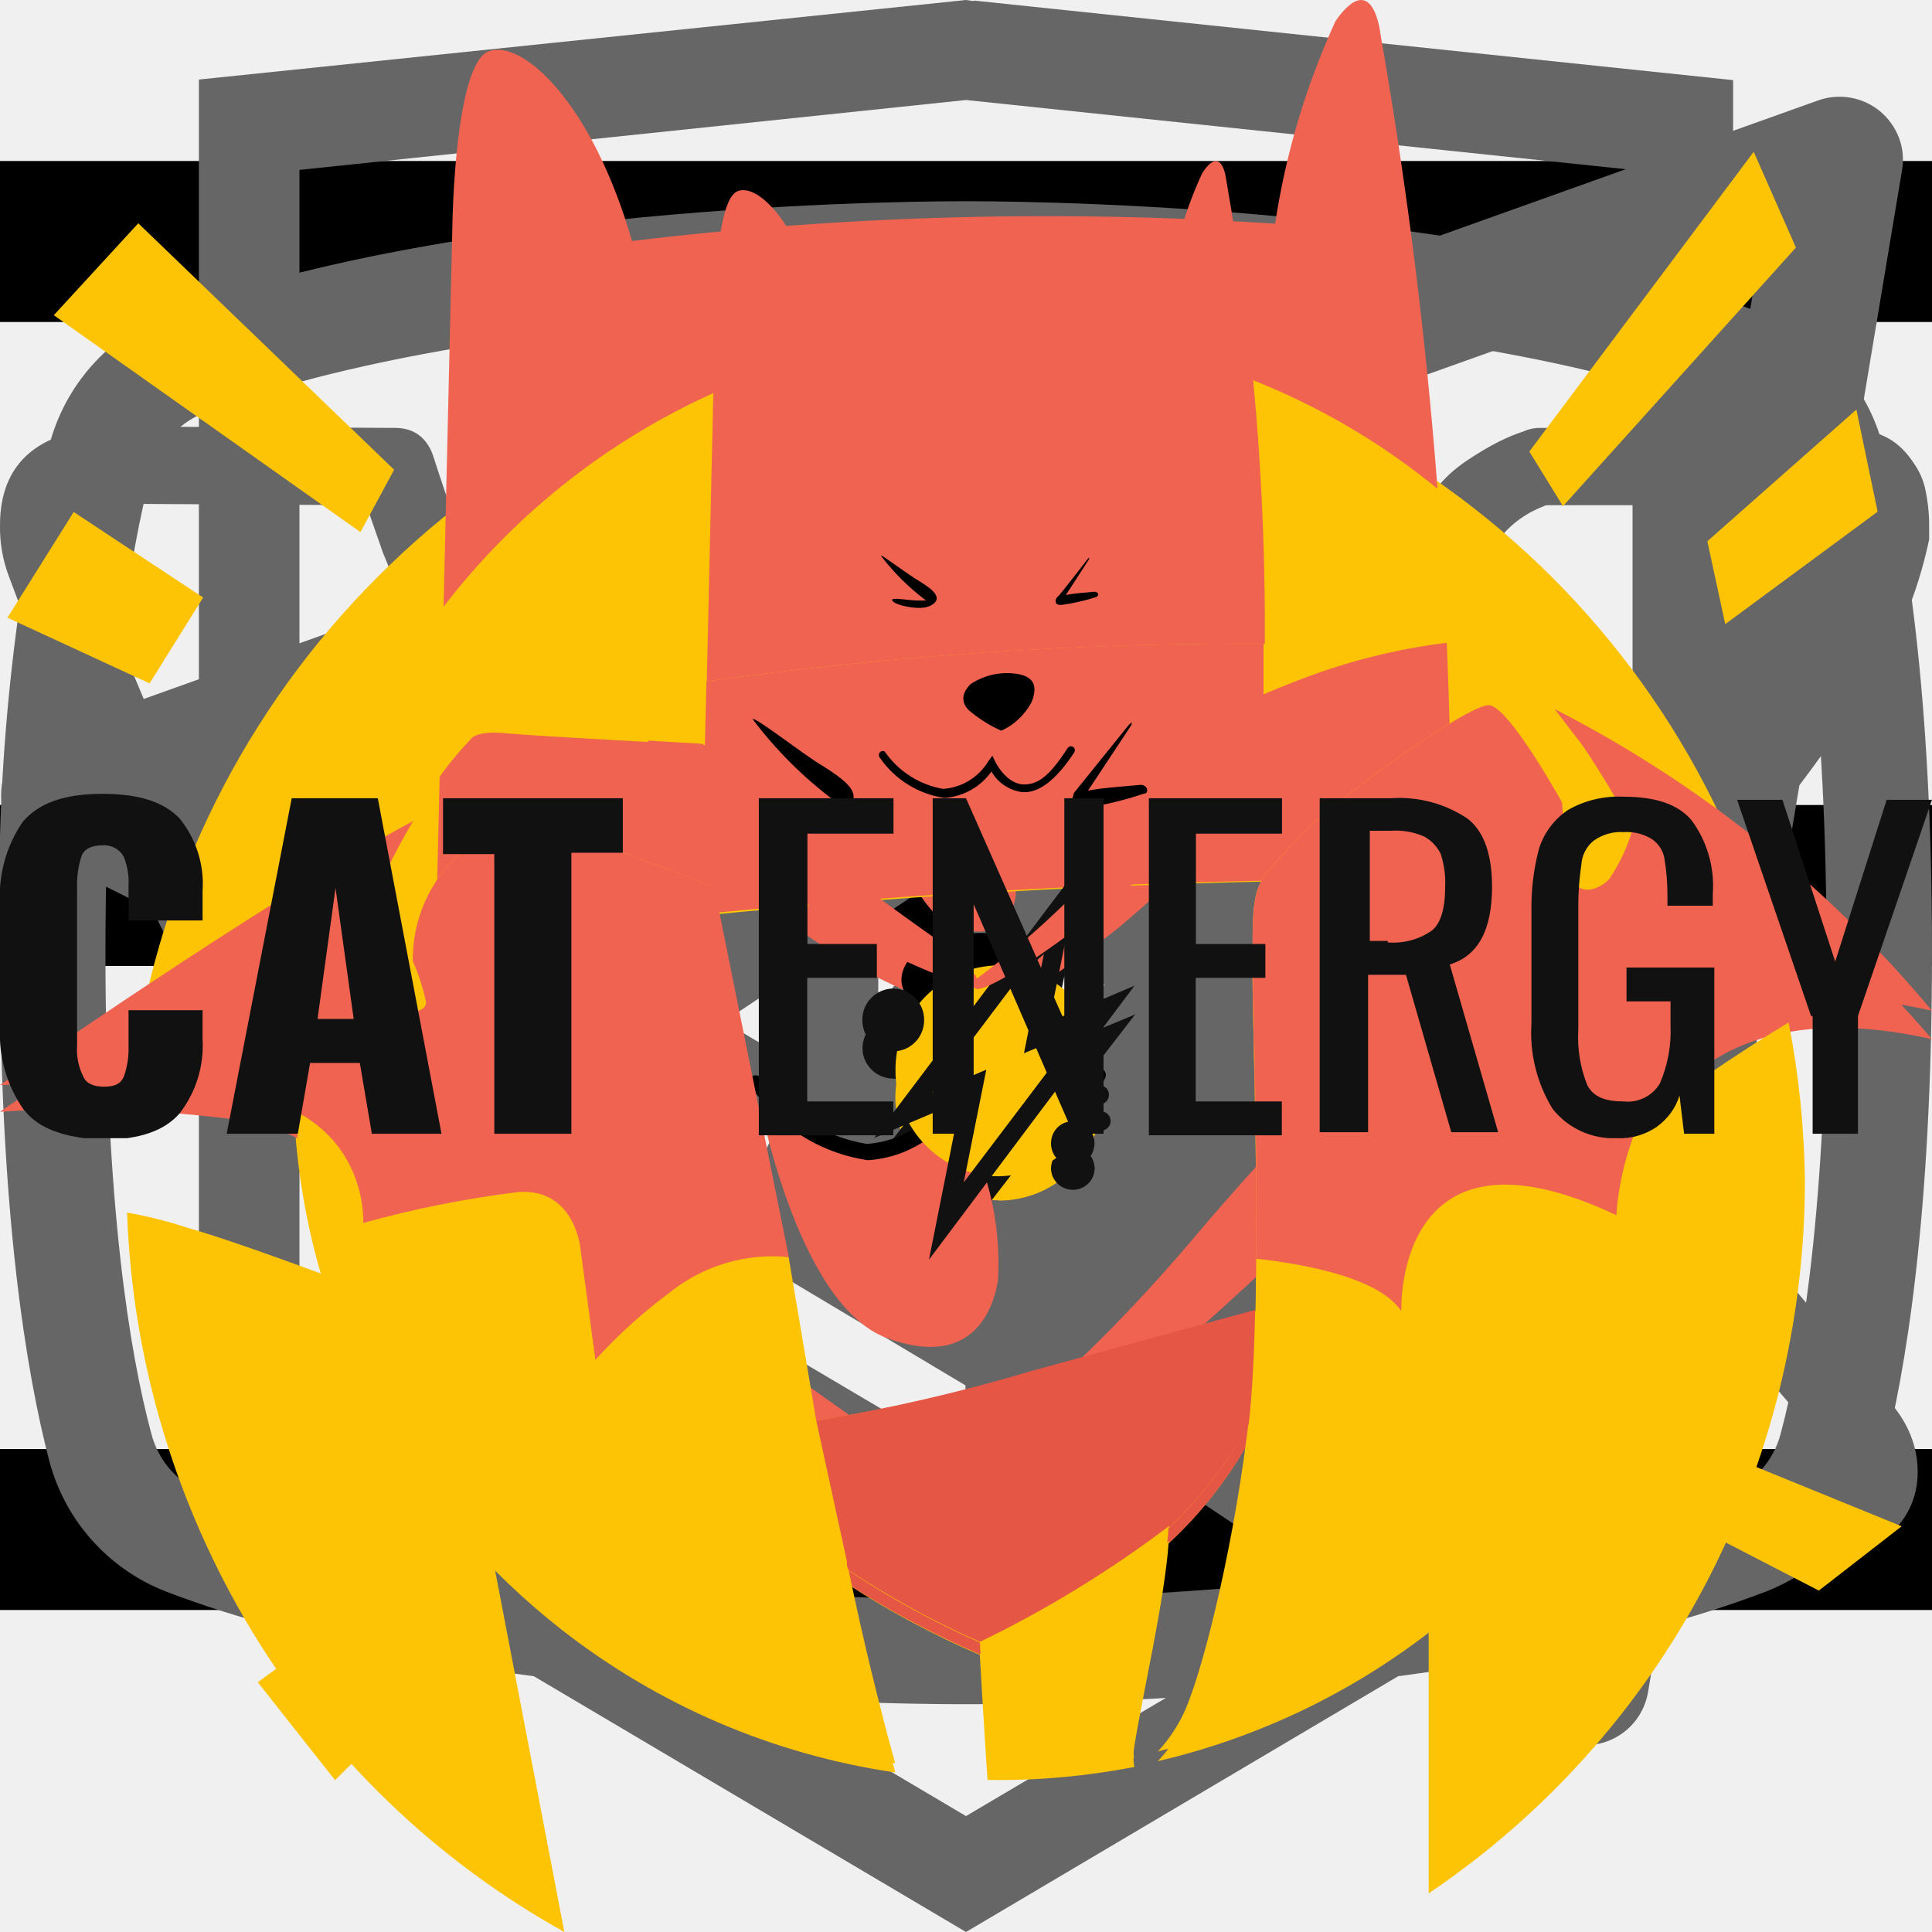
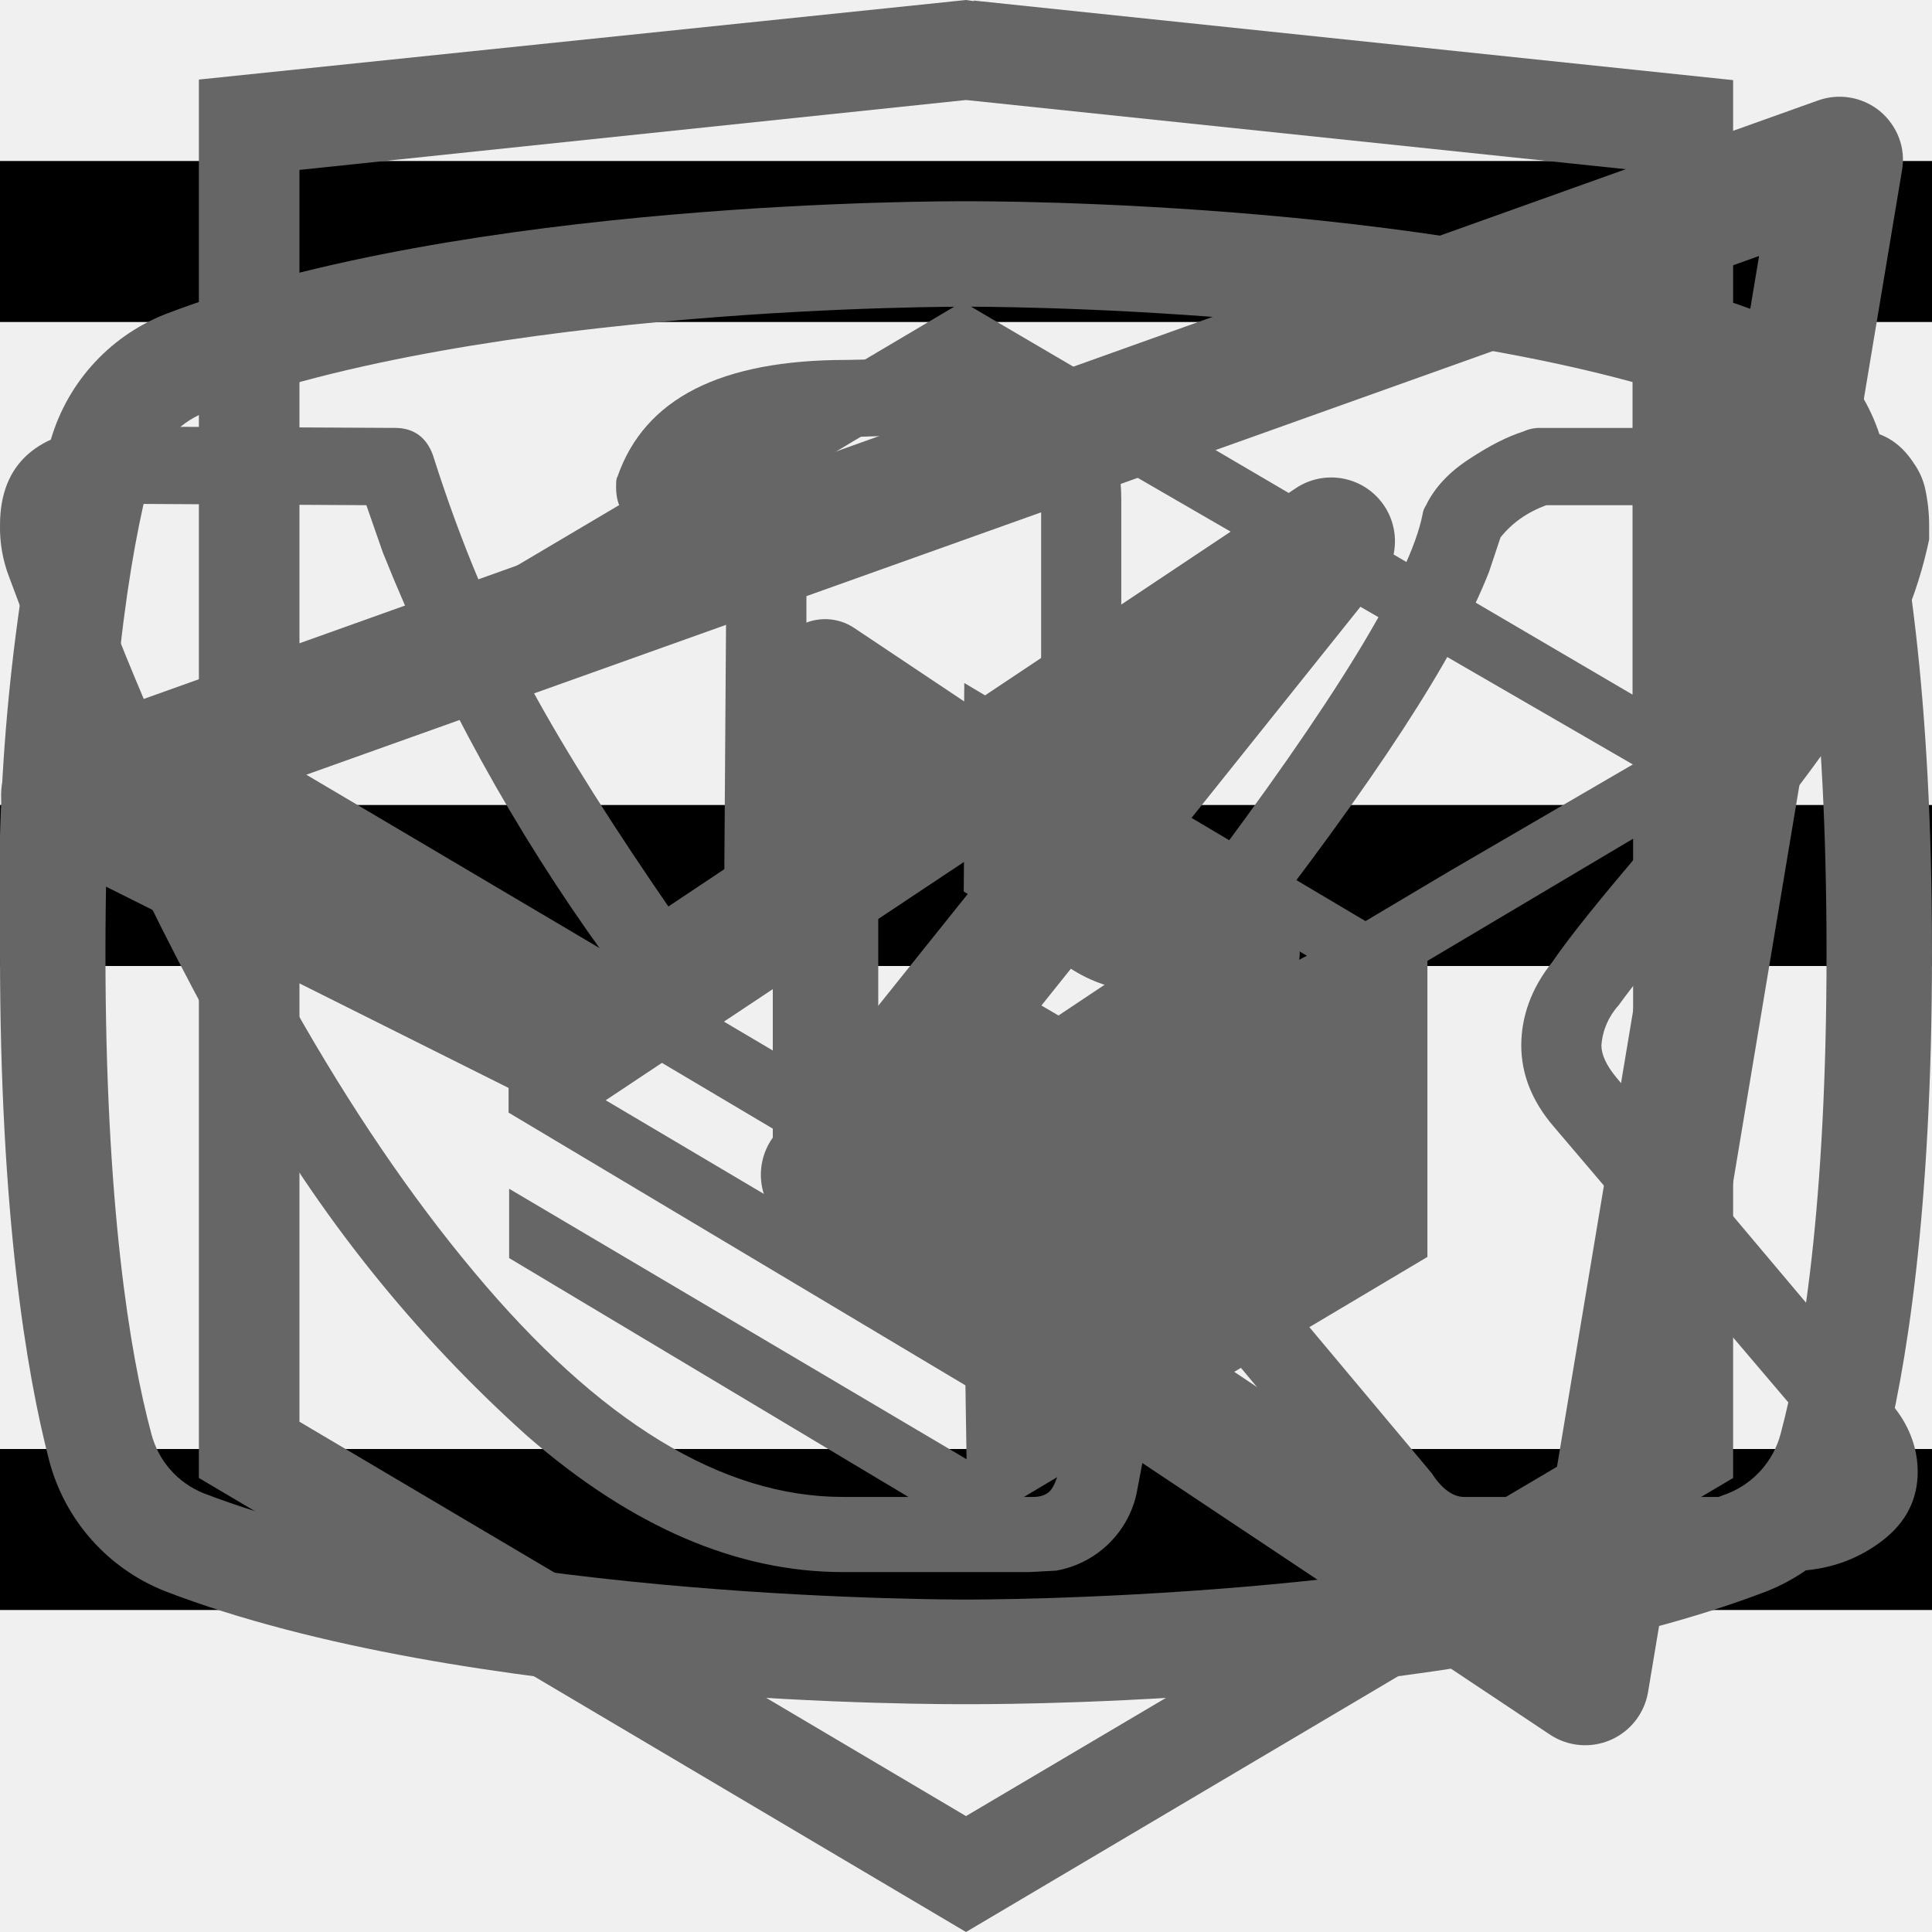
<svg xmlns="http://www.w3.org/2000/svg">
  <style>:root svg:not(:target){display:none}</style>
  <svg viewBox="0 0 24 24" fill="none" id="burger">
-     <line y1="3" x2="24" y2="3" stroke="black" stroke-width="2" />
-     <line y1="11" x2="24" y2="11" stroke="black" stroke-width="2" />
-     <line y1="19" x2="24" y2="19" stroke="black" stroke-width="2" />
+     <path stroke="#000" stroke-width="2" d="M0 3h24m-24 8h24m-24 8h24" />
  </svg>
  <svg viewBox="0 0 27 34" fill="none" id="icon-html-academy">
    <path d="m13.64.02-.14-.02-13.5 1.4v24.61l13.5 7.99 13.5-7.99v-24.6l-13.36-1.4Zm11.6 25-11.74 6.94-11.73-6.94v-10.1l11.68 6.93.02 1.25-8.02-4.75v1.23l8.04 4.8.02 1.3-8.05-4.76v1.22l8.04 4.81 8.12-4.83v-5.21l3.62-2.15v10.26Zm0-11.57-3.23 1.88-1.48.88-7.06-4.19-.01 1.23 6.04 3.57-.06.03-.13.07-.86.5-4.98-2.95-.01 1.22 3.93 2.33-.93.61-.02.01-2.97-1.74-.01 1.23 1.94 1.13-1.98 1.19-11.62-6.87 11.63-6.96 11.8 6.83Zm0-1.22-11.8-6.92-11.67 6.91v-9.23l11.73-1.23 11.73 1.23v9.24Z" fill="#666" />
  </svg>
  <svg viewBox="0 0 20 18" fill="none" id="icon-telegram">
    <path fill-rule="evenodd" clip-rule="evenodd" d="M19.46.15c.18.15.27.38.23.61l-2.63 15.76a.66.66 0 0 1-1.01.44l-7.88-5.25a.66.66 0 0 1-.15-.96l2.61-3.26-4.36 2.9a.66.66 0 0 1-.65.05l-5.26-2.63a.66.66 0 0 1 .08-1.2l18.38-6.57a.66.66 0 0 1 .64.11Zm-17.13 7.17 3.53 1.77 7.56-5.04a.66.66 0 0 1 .88.96l-4.8 6 6.43 4.3 2.28-13.66-15.88 5.67Z" fill="#666" />
  </svg>
  <svg viewBox="0 0 27 17" fill="none" id="icon-vk">
    <path d="M0 2.34c0-.86.52-1.32 1.55-1.38l3.97.02c.26 0 .44.13.53.38.4 1.26.86 2.34 1.37 3.25.5.92 1.17 1.97 1.99 3.16.07.15.18.23.34.23.13 0 .22-.06.3-.18l.07-.28.03-4.35c0-.3-.07-.5-.23-.6-.15-.1-.43-.18-.83-.23-.32-.05-.48-.23-.48-.55 0-.07 0-.12.02-.15.38-1.09 1.44-1.63 3.2-1.63l1.5-.03c.67 0 1.23.16 1.67.48.44.32.67.82.67 1.5v5.72c.12.08.24.12.34.12.27 0 .5-.15.7-.45 1.95-2.58 3-4.31 3.17-5.18a.3.3 0 0 1 .05-.13c.12-.25.33-.47.61-.65.29-.19.53-.31.75-.38a.55.55 0 0 1 .24-.05h4.13l.26.03c.36 0 .63.16.83.47.07.1.12.21.15.33a2.4 2.4 0 0 1 .06.55v.18a6.11 6.11 0 0 1-.94 2.2 23.4 23.4 0 0 1-1.93 2.53c-.79.9-1.27 1.5-1.47 1.78a.93.93 0 0 0-.24.56c0 .13.07.28.21.45l3.9 4.63c.2.26.31.56.31.88 0 .38-.16.7-.48.95-.32.25-.7.4-1.14.43l-.46.02h-4.04c-.02 0-.06 0-.11.02a.86.86 0 0 1-.1.01c-.4 0-.76-.16-1.1-.48-.12-.13-.96-1.12-2.5-2.97a1.39 1.39 0 0 0-.38-.32 38.47 38.47 0 0 0-.53 2.24l-.08.42a1.4 1.4 0 0 1-1.12 1.06l-.37.02h-2.61c-1.48 0-2.95-.63-4.41-1.9a19.3 19.3 0 0 1-3.96-4.95 47.51 47.51 0 0 1-3.28-7.05 1.92 1.92 0 0 1-.13-.73Zm16.01 6.51c-.37 0-.7-.1-1.01-.29a.9.9 0 0 1-.45-.79v-5.78c0-.34-.1-.58-.27-.72-.18-.14-.49-.21-.93-.21l-1.52.05c-.76 0-1.34.12-1.73.37.78.36 1.17.93 1.17 1.71v4.43a1.5 1.5 0 0 1-.53 1.04 1.6 1.6 0 0 1-1.07.42c-.53 0-.94-.24-1.22-.73a26.16 26.16 0 0 1-3.1-5.63l-.23-.66-3.55-.02c-.23 0-.36.01-.38.03-.03.03-.04.1-.04.22 0 .15.01.3.05.48l.56 1.4c1.49 3.64 3.11 6.51 4.86 8.6 1.75 2.1 3.47 3.15 5.16 3.15h2.66c.1 0 .19-.03.24-.09.05-.06.1-.17.13-.34l.06-.25.5-2.21c.15-.3.27-.5.38-.6.2-.2.42-.28.69-.28.43 0 .86.24 1.3.73l2.27 2.71c.14.22.3.33.45.33h4.4c.53 0 .8-.13.8-.38a.47.47 0 0 0-.08-.25l-3.87-4.55c-.3-.35-.45-.73-.45-1.13 0-.4.14-.8.43-1.16.23-.34.68-.9 1.34-1.67.67-.78 1.25-1.51 1.75-2.19.5-.68.82-1.3.98-1.85l.08-.33a.37.37 0 0 1-.02-.16.54.54 0 0 0-.03-.19h-4.18c-.27.1-.48.25-.64.45l-.16.48c-.45 1.16-1.6 2.94-3.5 5.36-.36.33-.8.5-1.3.5Z" fill="#666" />
  </svg>
  <svg viewBox="0 0 24 19" fill="none" id="icon-youtube">
    <path d="m15.85 8.8-5.24-3.5a.65.65 0 0 0-1.01.55v6.98a.65.65 0 0 0 1.01.54l5.24-3.49a.65.65 0 0 0 0-1.09Zm-4.94 2.8v-4.53l3.4 2.27-3.4 2.27Zm12.48-8.56a2.4 2.4 0 0 0-1.45-1.63c-3.72-1.43-9.69-1.41-9.94-1.41s-6.22-.02-9.94 1.4a2.4 2.4 0 0 0-1.45 1.64 25.32 25.32 0 0 0-.61 6.3c0 3.26.33 5.22.61 6.3a2.4 2.4 0 0 0 1.45 1.63c3.72 1.43 9.69 1.4 9.94 1.4h.08c.75 0 6.31-.04 9.86-1.4a2.4 2.4 0 0 0 1.45-1.64c.28-1.07.61-3.03.61-6.3 0-3.25-.33-5.22-.61-6.29Zm-1.27 12.27a1.1 1.1 0 0 1-.65.74c-3.5 1.34-9.4 1.32-9.47 1.32-.07 0-5.98.02-9.47-1.32a1.09 1.09 0 0 1-.65-.74c-.27-1-.57-2.85-.57-5.97 0-3.12.3-4.97.57-5.97a1.1 1.1 0 0 1 .65-.74c3.5-1.34 9.4-1.32 9.47-1.32.07 0 5.98-.02 9.47 1.32a1.1 1.1 0 0 1 .65.74c.27 1 .57 2.85.57 5.97 0 3.12-.3 4.96-.57 5.97Z" fill="#666" />
  </svg>
-   <svg viewBox="0 0 70 59" fill="none" id="logo-desktop">
-     <path d="M59.74 23.8a25.42 25.42 0 0 0-8.03-10.37 25.63 25.63 0 0 0-35.72 4.57 25.33 25.33 0 0 0 4.35 35.54 25.63 25.63 0 0 0 12.1 5.18c-.58-2.07-1.17-4.36-1.69-6.8 1.5.98 3.1 1.83 4.75 2.54 0 0 .12 2.14.28 4.53 1.78.03 3.56-.13 5.32-.47a2.1 2.1 0 0 1 0-.75c.29-1.85 1.08-5.2 1.24-7.35a15.1 15.1 0 0 0 2.9-3.68l-.06.44c-.55 4.22-1.7 8.74-2.4 9.98-.22.42-.5.8-.83 1.15a25.65 25.65 0 0 0 16.93-13.16 25.32 25.32 0 0 0 .86-21.34Zm-1.46 3.77c-.44.42-1.35.71-1.5-.58-.15-1.29-.19-2.2-.19-2.2s-1.93-3.4-2.64-3.43c-.72-.04-5.82 3.44-7.17 4.96-1.16 1.28-1.4 1.19-1.4 3.44 0 1.7.23 8.1.1 13l-8.13 2.15c-2.55.73-5.15 1.3-7.78 1.71l-1-5.78h-.14l-2.56-13.07s-3.8-1.42-5.2-1.81a3.77 3.77 0 0 0-3.99.62 5.03 5.03 0 0 0-1.72 3.82c.2.46.37.95.47 1.44.05.48-1.2.43-2 .43-.79 0-.9-1.43-.28-3.1a22.1 22.1 0 0 1 1.82-3.72 11.78 11.78 0 0 1 2.06-2.86s.14-.34 1.25-.24c1.1.1 7.26.42 7.26.42l.05-2.25c6.7-.92 13.44-1.36 20.2-1.33v1.82a22.58 22.58 0 0 1 8.12-1.98.91.91 0 0 1 .77.38c.33.43 2.4 2.98 2.64 3.34a27.6 27.6 0 0 1 1.82 2.98 6.17 6.17 0 0 1-.86 1.83Z" fill="#FDC305" />
-     <path d="m56.33 21.5 1 1.27a27.6 27.6 0 0 1 1.82 2.98 6.17 6.17 0 0 1-.85 1.77c-.44.42-1.35.71-1.5-.58-.15-1.29-.2-2.14-.2-2.14s-1.94-3.4-2.65-3.44c-.72-.04-5.82 3.44-7.17 4.96-1.16 1.28-1.4 1.19-1.4 3.44 0 1.49.18 6.6.14 11.14 1.8.2 4.46.7 5.25 1.86 0 0-.29-7.12 7.8-3.39 0 0 .28-9.71 11.43-7.22a43.58 43.58 0 0 0-13.67-10.65Zm-10.5-2.3c.04-5.5-.43-11-1.4-16.4 0 0-.15-1.3-.87-.24-.6 1.26-1 2.6-1.2 3.97a71.13 71.13 0 0 0-12.79.33c-.82-2.72-2.21-3.96-2.88-3.64-.67.33-.75 3.26-.75 3.26l-.33 14.04c6.7-.92 13.45-1.36 20.22-1.33Z" fill="#F06351" />
-     <path d="M45.25 46.74c.13-1.06.2-2.47.24-4.03l-8.14 2.16a64.15 64.15 0 0 1-7.78 1.75l1.11 4.96c0 .11 0 .22.07.33 1.5.97 3.1 1.82 4.75 2.53a42.36 42.36 0 0 0 6.86-4.1v.06a15.11 15.11 0 0 0 2.89-3.66Z" fill="#E55645" />
-     <path d="M31.93 16.09c-.05-.1 1 .67 1.4.91.41.24.61.42.61.59 0 .17-.26.33-.62.33s-.91-.11-1-.25c-.07-.14.6 0 .94 0h.3a8.04 8.04 0 0 1-1.63-1.58Zm7.48.11s-1 1.27-1.09 1.33c-.09.06-.17.33.2.29.4-.07.81-.16 1.2-.28.12-.06.08-.2-.11-.18-.19.02-.68.05-1 .1l.85-1.25s.03-.12-.05-.01Zm-3.13 6.06c.46-.2.84-.55 1.08-1 .28-.65 0-.9-.43-.99-.6-.1-1.23.02-1.75.34-.39.37-.34.73 0 1 .34.26.7.48 1.1.65Z" fill="#000" />
-     <path d="M35.92 23.5c-.12.23-.27.44-.46.6-.29.23-.63.36-1 .38-.55.05-1.1-.1-1.54-.44a2 2 0 0 1-.52-.44 1 1 0 0 0-.36-.25s.74 4.08 2.56 4.73c1.82.66 2.16-.75 2.2-1.13a5.56 5.56 0 0 0-.81-3.21c0-.3-.02-.1-.07-.23Z" fill="#F06351" />
-     <path d="M34.22 24.64a3.5 3.5 0 0 1-2.34-1.42.15.15 0 0 1 0-.2.14.14 0 0 1 .1-.04.14.14 0 0 1 .1.04 3.2 3.2 0 0 0 2.1 1.3 2.11 2.11 0 0 0 1.64-.99l.14-.19.1.22s.38.75 1 .8c.61.03 1.05-.42 1.62-1.29a.14.14 0 0 1 .24.16c-.66.97-1.3 1.44-1.89 1.4a1.55 1.55 0 0 1-1.11-.72 2.25 2.25 0 0 1-1.7.93Z" fill="#000" />
-     <path d="M36.18 38a3.73 3.73 0 0 0 3.74-3.73 3.73 3.73 0 0 0-3.74-3.72 3.73 3.73 0 0 0-3.74 3.72 3.73 3.73 0 0 0 3.74 3.72Z" fill="#FDC305" />
-     <path d="m41.14 31.25-3.13 1.3 1.15-5.59-7.48 9.68 3.12-1.3-1.15 5.6 7.49-9.7Zm-7.38 3.8 4.15-5.37-.8 3.97 1.99-.82-4.18 5.38.8-3.97-1.96.8Zm-1.39-1.46c.61 0 1.11-.5 1.11-1.11a1.11 1.11 0 1 0-2.23 0c0 .6.5 1.1 1.12 1.1Zm6.5 4.02c.44 0 .79-.35.79-.78a.79.79 0 0 0-.79-.78.79.79 0 0 0-.79.78c0 .43.36.78.8.78Zm.96-2.15a.35.35 0 1 0 0-.69c-.2 0-.35.15-.35.34 0 .2.16.35.35.35Z" fill="#111" />
-     <path d="M45.78 20.99a57.14 57.14 0 0 0-5.08 5.17 31.74 31.74 0 0 1-5.3 4.86c-.22-.53-1.63-1.51-1.63-1.51s-3.13-2.13-5.19-3.8a31.74 31.74 0 0 1-3.13-2.98l-2-.11a22.57 22.57 0 0 0 11.98 8.76c.86-.13 3.27-1.85 5.08-3.25a57.36 57.36 0 0 0 5.98-5.86c.5-.59.89-1.26 1.14-1.98-1.14.37-1.85.7-1.85.7Z" fill="#F06351" />
-     <path d="m65.07 3.47-8.44 9.37-1.22-1.98 8.13-10.86 1.53 3.47Zm-2.57 13.65 5.53-4.08-.77-3.7-5.4 4.77.65 3.01Zm-2.72 31.85 6.12 3.16 3-2.33-6.67-2.72-2.45 1.9Zm-57.83-43.05 3.06-3.33 9.27 8.93-1.22 2.26-11.11-7.86Zm5.41 10.23-4.69-3.1-2.4 3.83 5.15 2.38 1.94-3.11Zm6.52 35.98-4.54 3.32 2.8 3.55 4-3.99-2.26-2.88Z" fill="#FDC305" />
-     <path d="M25.87 27.77s-3.8-1.42-5.2-1.81a3.77 3.77 0 0 0-3.99.62 5.03 5.03 0 0 0-1.72 3.82c.2.46.37.95.47 1.44.05.48-1.2.43-2 .43-.79 0-.9-1.43-.28-3.1a22.1 22.1 0 0 1 1.82-3.72c-5.44 2.82-14.97 9.33-14.97 9.33a44.6 44.6 0 0 1 8.17.24c5.24.52 4.99 4.63 4.99 4.63 1.84-.5 3.72-.88 5.62-1.1 2.11-.14 2.26 2.1 2.26 2.1l.53 3.83c.8-.87 1.69-1.65 2.64-2.34a6.07 6.07 0 0 1 4.37-1.3l-2.7-13.07Z" fill="#F06351" />
-   </svg>
-   <svg viewBox="0 0 33 38" fill="none" id="logo-mobile">
-     <g clip-path="url(#logo-mobile_0)">
-       <path d="M6.01 20.93v-2.28c6.62-.93 13.3-1.37 19.98-1.34 0 .6 0 1.22-.06 1.84a24.9 24.9 0 0 1 5.94-1.84 16.77 16.77 0 0 0-6.77-8.29 16.25 16.25 0 0 0-19.92 2.08 16.95 16.95 0 0 0-5 9.5l5.83.33Zm20.97 3.55c-1.15 1.3-1.38 1.21-1.38 3.49v9.27a16.7 16.7 0 0 0 5.43-6.05 17.08 17.08 0 0 0 1.97-7.95 17.3 17.3 0 0 0-.32-3.13 32.86 32.86 0 0 0-5.7 4.37Zm-20.68 1.51s-3.75-1.46-5.14-1.85a8.33 8.33 0 0 0-1.16-.29c.1 2.92.96 5.76 2.46 8.24a16.63 16.63 0 0 0 6.14 5.91l-2.3-12.01Z" fill="#FDC305" />
-       <path d="M26.04 17.3a92.52 92.52 0 0 0-1.39-16.64s-.14-1.3-.88-.25c-.58 1.27-.98 2.6-1.19 3.99a68.3 68.3 0 0 0-12.65.34c-.78-2.72-2.16-3.98-2.82-3.73-.66.25-.71 3.34-.71 3.34l-.33 14.25a139.1 139.1 0 0 1 19.97-1.3Z" fill="#F06351" />
-       <path d="M12.3 14.15c0-.1.98.68 1.39.92.4.25.6.43.6.6 0 .17-.27.34-.62.34-.36 0-.9-.12-1-.27h1.23c-.6-.45-1.15-1-1.6-1.6Zm7.4.11-1.08 1.34c0 .06-.17.35.18.3.4-.06.81-.16 1.2-.29.11 0 .08-.2-.1-.17-.18.02-.69.05-1 .11l.84-1.27s.07-.13-.04-.02Zm-3.11 6.15c.46-.2.84-.56 1.08-1.01.28-.66 0-.92-.44-1.01-.6-.11-1.2.01-1.72.34-.39.37-.34.73-.05 1.01.35.27.73.5 1.13.67Z" fill="#000" />
-       <path d="M16.2 21.67a1.7 1.7 0 0 1-1.45.99 2.1 2.1 0 0 1-1.46-.43c-.2-.12-.37-.27-.52-.45-.1-.1-.22-.2-.36-.26 0 0 .74 4.14 2.54 4.8 1.8.66 2.12-.76 2.18-1.14a5.76 5.76 0 0 0-.8-3.27c-.03-.3-.04-.1-.14-.24Z" fill="#F06351" />
-       <path d="M14.57 22.82a3.36 3.36 0 0 1-2.35-1.53.14.14 0 0 1 .09-.13.14.14 0 0 1 .15.03c.5.7 1.25 1.17 2.09 1.31a2.04 2.04 0 0 0 1.61-1l.14-.2.1.21s.37.77 1 .8c.62.05 1.03-.4 1.59-1.28a.14.14 0 0 1 .2 0c.03.02.05.05.06.09 0 .03 0 .07-.02.1-.63 1.02-1.25 1.46-1.86 1.42a1.52 1.52 0 0 1-1.1-.77 2.25 2.25 0 0 1-1.7.95Z" fill="#000" />
-       <path d="M25.99 19.12a58.7 58.7 0 0 0-5.02 5.24 31.58 31.58 0 0 1-5.24 4.94c-.22-.53-1.6-1.52-1.6-1.52s-3.1-2.17-5.14-3.86a34.1 34.1 0 0 1-3.1-3.04l-1.98-.1a22.39 22.39 0 0 0 11.89 8.88c.85-.14 3.24-1.87 5.02-3.29a58.15 58.15 0 0 0 5.88-5.95c.5-.6.88-1.28 1.13-2.02-1.09.4-1.84.72-1.84.72Z" fill="#F06351" />
-     </g>
-     <defs>
-       <clipPath id="logo-mobile_0">
-         <path fill="#fff" d="M0 0h33v38h-33z" />
-       </clipPath>
-     </defs>
-   </svg>
-   <svg viewBox="0 0 60 50" fill="none" id="logo-tablet">
-     <path d="M51.2 19.05a22.3 22.3 0 0 0-6.88-9.13 21.5 21.5 0 0 0-21.62-2.95 21.95 21.95 0 0 0-9 6.97 22.76 22.76 0 0 0-3.04 22.04 22.31 22.31 0 0 0 6.78 9.22c3 2.42 6.57 4 10.36 4.56-.5-1.82-1-3.84-1.44-5.98 1.29.86 2.65 1.6 4.07 2.23 0 0 .1 1.88.24 3.99a21.7 21.7 0 0 0 4.55-.41 1.9 1.9 0 0 1 0-.67c.25-1.63.94-4.57 1.07-6.46.99-.94 1.83-2.03 2.48-3.24l-.05.39c-.47 3.71-1.45 7.68-2.05 8.78-.2.37-.43.7-.71 1 3.1-.74 6-2.16 8.5-4.15 2.5-2 4.55-4.53 6-7.42a22.73 22.73 0 0 0 .75-18.77Zm-1.25 3.3c-.38.38-1.15.64-1.28-.5a30.8 30.8 0 0 1-.16-1.93s-1.65-2.99-2.27-3.02c-.62-.04-4.99 3.02-6.14 4.36-1 1.12-1.2 1.05-1.2 3.03 0 1.49.19 7.12.09 11.43l-6.97 1.9a53.8 53.8 0 0 1-6.67 1.5l-.86-5.09h-.12l-2.2-11.49s-3.25-1.26-4.45-1.6a3.16 3.16 0 0 0-3.42.55 4.42 4.42 0 0 0-1.48 3.36c.18.4.32.83.4 1.27.05.42-1.02.37-1.7.37-.69 0-.79-1.25-.25-2.73a19.9 19.9 0 0 1 1.56-3.26c.46-.93 1.06-1.78 1.77-2.52 0 0 .12-.3 1.07-.21.95.09 6.22.37 6.22.37l.05-1.98c5.73-.8 11.51-1.2 17.3-1.17v1.6a18.95 18.95 0 0 1 6.97-1.74.76.76 0 0 1 .65.34c.3.37 2.06 2.61 2.27 2.94.57.83 1.1 1.7 1.57 2.61a5.5 5.5 0 0 1-.75 1.6v.02Z" fill="#FDC305" />
-     <path d="m48.28 17.02.86 1.12c.57.84 1.1 1.72 1.56 2.62a5.5 5.5 0 0 1-.73 1.55c-.38.38-1.16.63-1.28-.5-.13-1.14-.18-1.89-.18-1.89s-1.65-2.99-2.27-3.02c-.62-.04-4.99 3.02-6.14 4.36-1 1.12-1.2 1.05-1.2 3.03 0 1.3.15 5.8.11 9.8 1.55.17 3.83.6 4.51 1.63 0 0-.25-6.26 6.68-2.98 0 0 .24-8.54 9.8-6.35a37.5 37.5 0 0 0-11.72-9.37Zm-9-2.02c.03-4.84-.37-9.67-1.2-14.43 0 0-.13-1.13-.74-.2-.51 1.1-.86 2.27-1.03 3.48a59.42 59.42 0 0 0-10.96.3c-.7-2.4-1.9-3.49-2.47-3.2-.58.29-.65 2.86-.65 2.86l-.28 12.35a121 121 0 0 1 17.33-1.17Z" fill="#F06351" />
-     <path d="M38.78 39.22c.11-.93.17-2.17.2-3.54l-6.96 1.9a53.8 53.8 0 0 1-6.67 1.54l.95 4.36c0 .1 0 .2.06.29 1.3.85 2.65 1.6 4.07 2.22 2.07-1 4.04-2.21 5.88-3.6v.05c.98-.94 1.82-2.02 2.47-3.22Z" fill="#E55645" />
-     <path d="M27.37 12.26c-.05-.08.85.6 1.2.8.35.22.52.37.52.52 0 .15-.22.3-.53.3-.3 0-.78-.1-.85-.23-.07-.12.51 0 .8 0h.25c-.53-.4-1-.86-1.4-1.39Zm6.41.1s-.86 1.12-.93 1.17c-.08.05-.15.3.16.25.35-.05.7-.13 1.04-.24.1-.06.06-.18-.1-.16-.16.02-.58.04-.85.1l.72-1.11s.03-.1-.04-.01Zm-2.68 5.33c.4-.18.72-.49.93-.87.24-.58 0-.8-.38-.88-.52-.1-1.05.01-1.5.3-.33.32-.29.64 0 .87.3.24.6.43.94.58Z" fill="#000" />
-     <path d="M30.79 18.79a1.46 1.46 0 0 1-1.25.86c-.47.04-.94-.1-1.32-.39a1.7 1.7 0 0 1-.45-.4.86.86 0 0 0-.31-.21s.64 3.59 2.2 4.16c1.55.58 1.84-.66 1.89-1 .05-.99-.2-1.97-.7-2.82 0-.26-.02-.09-.06-.2Z" fill="#F06351" />
-     <path d="M29.33 19.78a2.96 2.96 0 0 1-2-1.24.13.13 0 0 1 0-.18.12.12 0 0 1 .13-.03l.03.03a2.78 2.78 0 0 0 1.8 1.14 1.78 1.78 0 0 0 1.41-.87l.12-.16.09.19s.32.66.85.7c.53.03.9-.37 1.4-1.13a.12.12 0 0 1 .17-.03c.02.01.04.04.05.08 0 .03 0 .06-.02.09-.57.86-1.1 1.27-1.62 1.23a1.3 1.3 0 0 1-.95-.64 1.95 1.95 0 0 1-1.46.82Z" fill="#000" />
-     <path d="M31 31.53a3.25 3.25 0 0 0 3.22-3.27 3.25 3.25 0 0 0-3.21-3.28 3.24 3.24 0 0 0-3.2 3.28c0 1.8 1.43 3.27 3.2 3.27Z" fill="#FDC305" />
-     <path d="m35.26 25.6-2.68 1.14.99-4.91-6.42 8.51 2.68-1.14-.98 4.92 6.4-8.53Zm-6.32 3.34 3.56-4.72-.7 3.49 1.71-.72-3.58 4.73.7-3.5-1.7.72Zm-1.2-1.29c.53 0 .96-.43.96-.97a.97.97 0 0 0-.96-.98.97.97 0 0 0-.96.98c0 .54.43.97.96.97Zm5.58 3.55c.37 0 .67-.31.67-.7 0-.37-.3-.68-.67-.68-.38 0-.68.3-.68.69 0 .38.3.69.68.69Zm.82-1.9a.3.3 0 0 0 .3-.3.3.3 0 0 0-.3-.3.3.3 0 0 0-.3.3c0 .17.13.3.3.3Z" fill="#111" />
-     <path d="M39.24 16.57c-1.55 1.42-3 2.94-4.36 4.55a27.48 27.48 0 0 1-4.54 4.27c-.19-.46-1.4-1.32-1.4-1.32s-2.68-1.88-4.44-3.35a27.62 27.62 0 0 1-2.68-2.62l-1.71-.1a19.39 19.39 0 0 0 10.26 7.72c.73-.13 2.8-1.64 4.35-2.87a49.8 49.8 0 0 0 5.13-5.15c.43-.52.76-1.1.98-1.75-.98.34-1.6.62-1.6.62Zm-17.06 5.97s-3.26-1.26-4.46-1.6a3.16 3.16 0 0 0-3.42.55 4.42 4.42 0 0 0-1.48 3.36c.18.4.32.83.41 1.27.04.42-1.03.37-1.71.37-.68 0-.79-1.25-.25-2.73a19.9 19.9 0 0 1 1.56-3.26c-4.66 2.48-12.83 8.2-12.83 8.2a38.4 38.4 0 0 1 7 .21c4.5.46 4.28 4.07 4.28 4.07 1.58-.44 3.19-.76 4.81-.96 1.82-.13 1.95 1.85 1.95 1.85l.45 3.36c.69-.76 1.45-1.45 2.27-2.06a5.11 5.11 0 0 1 3.74-1.13l-2.32-11.5Z" fill="#F06351" />
-   </svg>
-   <svg viewBox="0 0 101 18" fill="none" id="logo-title">
-     <g clip-path="url(#logo-title_0)" fill="#111">
-       <path d="M1.26 16.54a6.86 6.86 0 0 1-1.26-4.3v-6.4c-.1-1.54.3-3.08 1.19-4.38.86-1 2.2-1.46 4.18-1.46 1.98 0 3.24.46 4.03 1.3a5.42 5.42 0 0 1 1.19 3.78v1.54h-3.87v-1.77a3.7 3.7 0 0 0-.24-1.54 1.16 1.16 0 0 0-1.1-.62c-.56 0-.95.16-1.11.54a4.85 4.85 0 0 0-.24 1.7v8.22c-.04.56.07 1.12.32 1.62.15.38.55.54 1.1.54.56 0 .87-.16 1.03-.54.18-.52.26-1.07.24-1.62v-1.84h3.87v1.54a5.77 5.77 0 0 1-1.19 3.84c-.79.93-2.13 1.39-4.03 1.39-1.9-.08-3.32-.54-4.1-1.54Zm13.99-16.31h4.5l3.33 17.54h-3.64l-.63-3.7h-2.6l-.64 3.7h-3.72l3.4-17.54Zm3.24 11.54-.95-6.85-.94 6.85h1.9Zm7.35-8.62h-2.68v-2.92h9.4v2.85h-2.69v14.69h-4.03v-14.62Zm13.91-2.92h6.96v1.85h-4.5v5.77h3.63v1.77h-3.64v6.46h4.5v1.77h-7.03v-17.62h.08Zm9.01 0h1.74l5.14 11.62v-11.62h2.05v17.54h-1.58l-5.21-12v12h-2.14v-17.54Zm11.3 0h6.96v1.85h-4.5v5.77h3.63v1.77h-3.64v6.46h4.5v1.77h-6.95v-17.62Zm9.01 0h3.64c1.43-.1 2.85.28 4.03 1.08.87.69 1.26 1.92 1.26 3.54 0 2.23-.7 3.61-2.21 4.07l2.53 8.77h-2.45l-2.37-8.23h-1.98v8.23h-2.53v-17.46h.08Zm3.48 7.54c.81.06 1.63-.15 2.3-.62.47-.38.7-1.15.7-2.3a4.85 4.85 0 0 0-.23-1.7 2.04 2.04 0 0 0-.87-.92 3.69 3.69 0 0 0-1.74-.3h-1.1v5.76h.94v.08Zm8.61 8.69a7.61 7.61 0 0 1-1.1-4.46v-5.85c-.02-1.11.11-2.22.4-3.3.26-.81.78-1.51 1.5-2 .88-.51 1.9-.75 2.92-.7 1.66 0 2.84.39 3.55 1.23a5.77 5.77 0 0 1 1.11 3.85v.62h-2.37v-.54c0-.65-.05-1.29-.16-1.93-.06-.4-.3-.76-.63-1a2.5 2.5 0 0 0-1.5-.38 2.42 2.42 0 0 0-1.58.46 1.75 1.75 0 0 0-.63 1.23c-.1.69-.16 1.38-.16 2.08v6.54c-.06 1 .1 2 .47 2.92.32.62.95.85 1.9.85a1.96 1.96 0 0 0 1.89-.93 6.9 6.9 0 0 0 .56-3.07v-1.23h-2.3v-1.77h4.59v8.69h-1.58l-.24-2c-.2.67-.64 1.25-1.22 1.66-.6.4-1.3.6-2.02.57a4.05 4.05 0 0 1-3.4-1.54Zm13.52-4.84-3.87-11.31h2.37l2.76 8.46 2.69-8.46h2.37l-3.87 11.3v6.16h-2.37v-6.15h-.08Z" />
-     </g>
-     <defs>
-       <clipPath id="logo-title_0">
-         <path fill="#fff" d="M0 0h101v18h-101z" />
-       </clipPath>
-     </defs>
-   </svg>
</svg>
